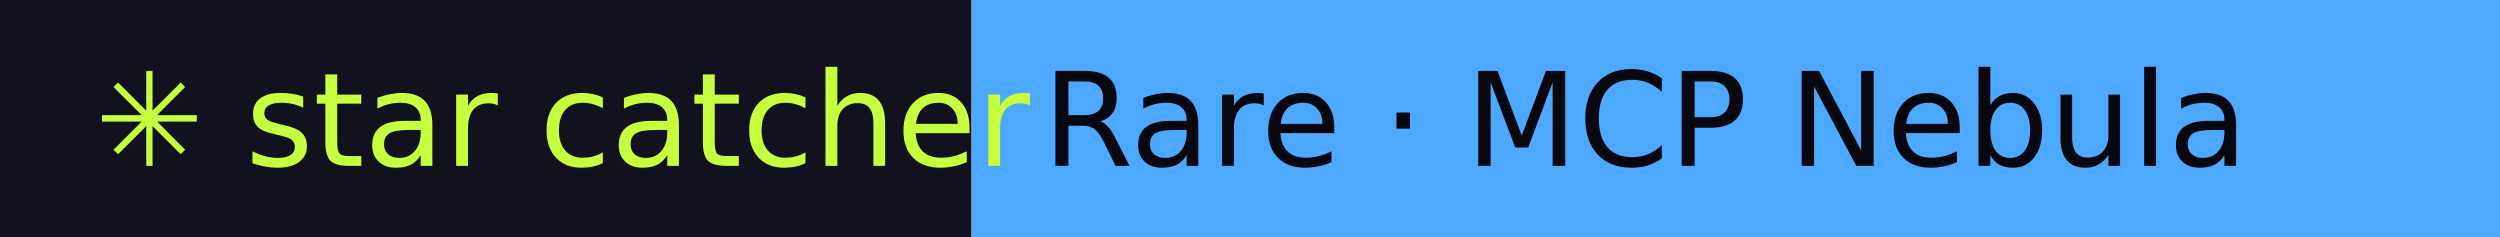
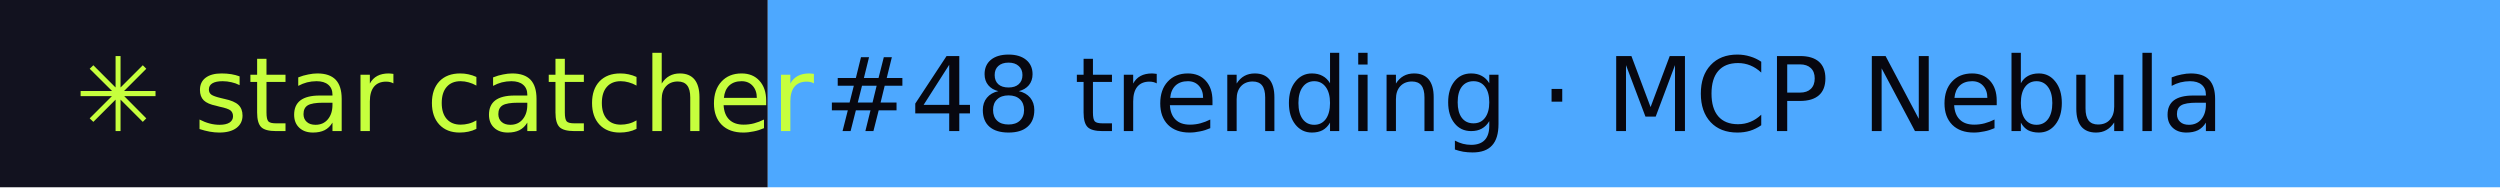
- <svg xmlns="http://www.w3.org/2000/svg" width="211" height="20" role="img" aria-label="star catcher: Rare · MCP Nebula">
+ <svg xmlns="http://www.w3.org/2000/svg" width="267" height="20" role="img" aria-label="star catcher: #48 trending · MCP Nebula">
  <rect width="82" height="20" fill="#12121F" />
-   <rect x="82" width="129" height="20" fill="#4DA8FF" />
+   <rect x="82" width="185" height="20" fill="#4DA8FF" />
  <g font-family="Verdana,DejaVu Sans,sans-serif" font-size="11">
    <text x="8" y="14" fill="#C6FF3D">✳ star catcher</text>
-     <text x="88" y="14" fill="#07070F">Rare · MCP Nebula</text>
+     <text x="88" y="14" fill="#07070F">#48 trending · MCP Nebula</text>
  </g>
</svg>
